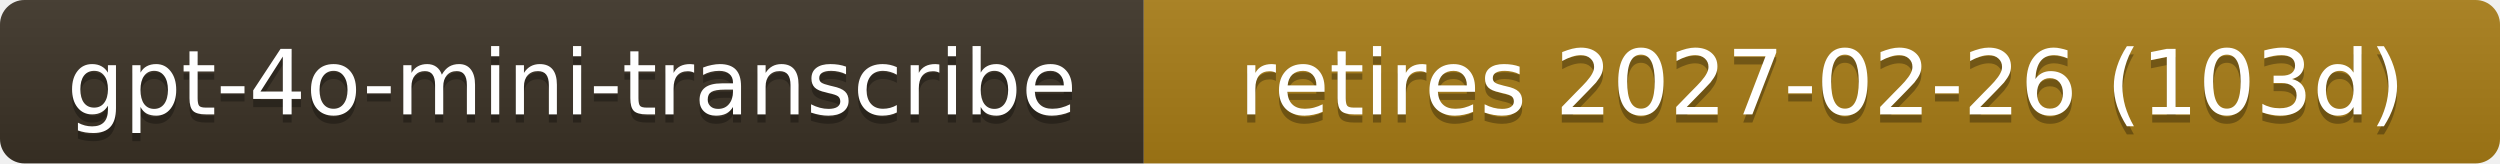
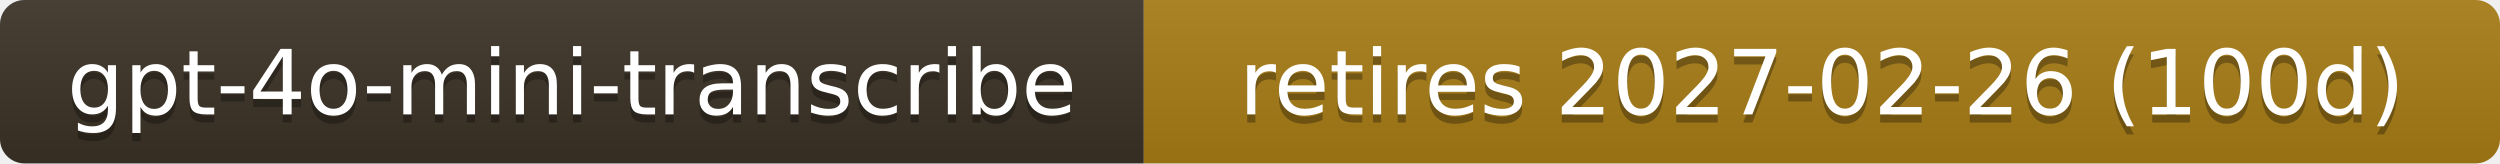
- <svg xmlns="http://www.w3.org/2000/svg" width="306" height="20" role="img" aria-label="gpt-4o-mini-transcribe: retires 2027-02-26 (103d)">
+ <svg xmlns="http://www.w3.org/2000/svg" width="306" height="20" role="img" aria-label="gpt-4o-mini-transcribe: retires 2027-02-26 (100d)">
  <linearGradient id="s" x2="0" y2="100%">
    <stop offset="0" stop-color="#bbb" stop-opacity=".1" />
    <stop offset="1" stop-opacity=".1" />
  </linearGradient>
  <clipPath id="r">
    <rect width="306" height="20" rx="3" fill="#fff" />
  </clipPath>
  <g clip-path="url(#r)">
    <rect width="140" height="20" fill="#3b3226" />
    <rect x="140" width="166" height="20" fill="#a87d16" />
    <rect width="306" height="20" fill="url(#s)" />
  </g>
  <g fill="#fff" text-anchor="middle" font-family="Verdana,Geneva,DejaVu Sans,sans-serif" font-size="11">
    <text x="70.0" y="15" fill="#010101" fill-opacity=".3">gpt-4o-mini-transcribe</text>
    <text x="70.0" y="14">gpt-4o-mini-transcribe</text>
-     <text x="223.0" y="15" fill="#010101" fill-opacity=".3">retires 2027-02-26 (103d)</text>
-     <text x="223.0" y="14">retires 2027-02-26 (103d)</text>
+     <text x="223.0" y="15" fill="#010101" fill-opacity=".3">retires 2027-02-26 (100d)</text>
+     <text x="223.0" y="14">retires 2027-02-26 (100d)</text>
  </g>
</svg>
